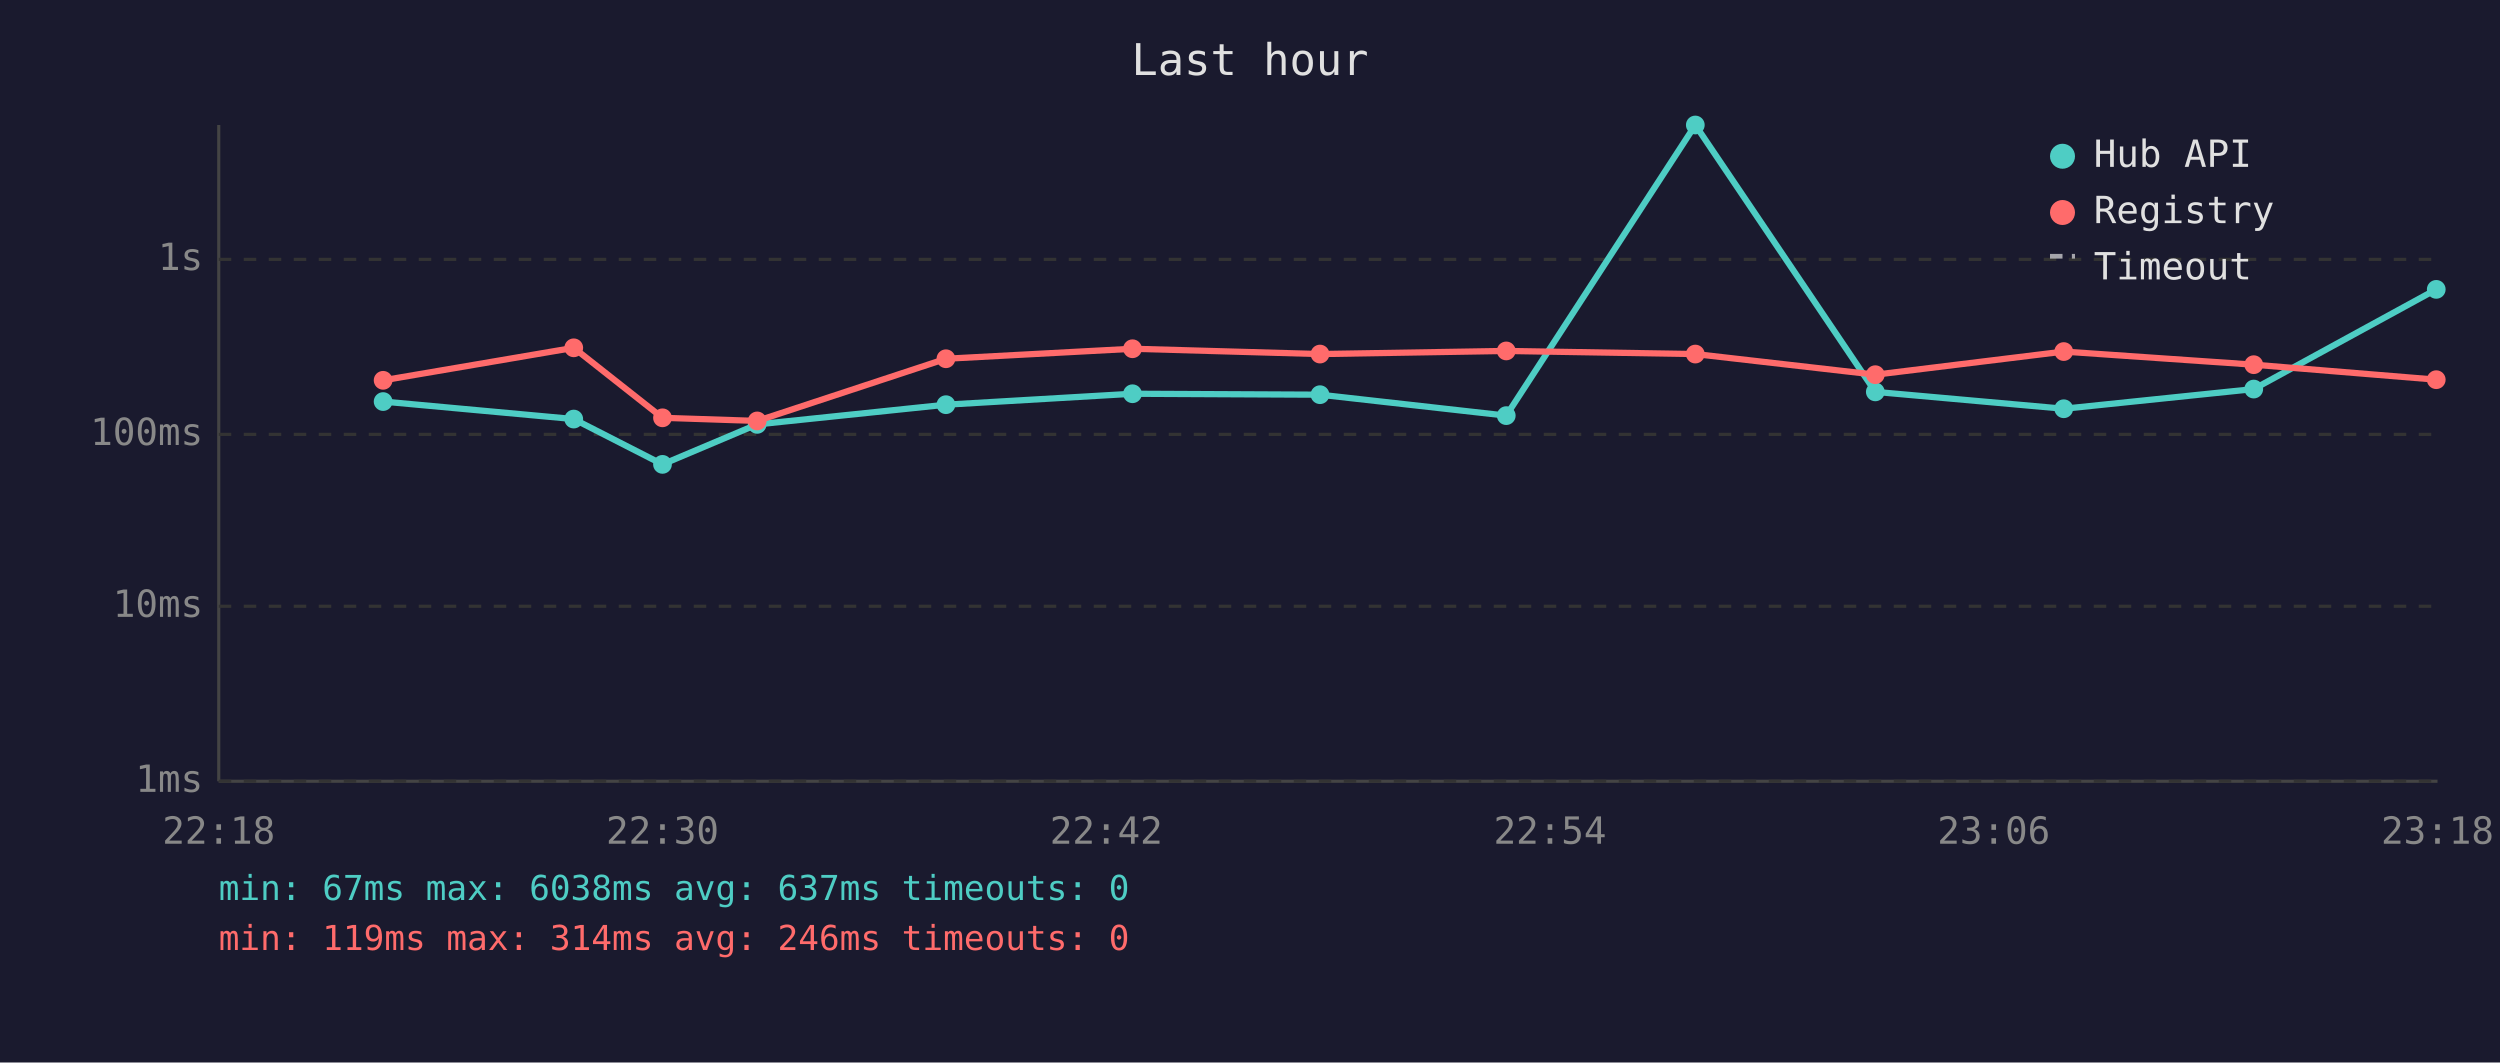
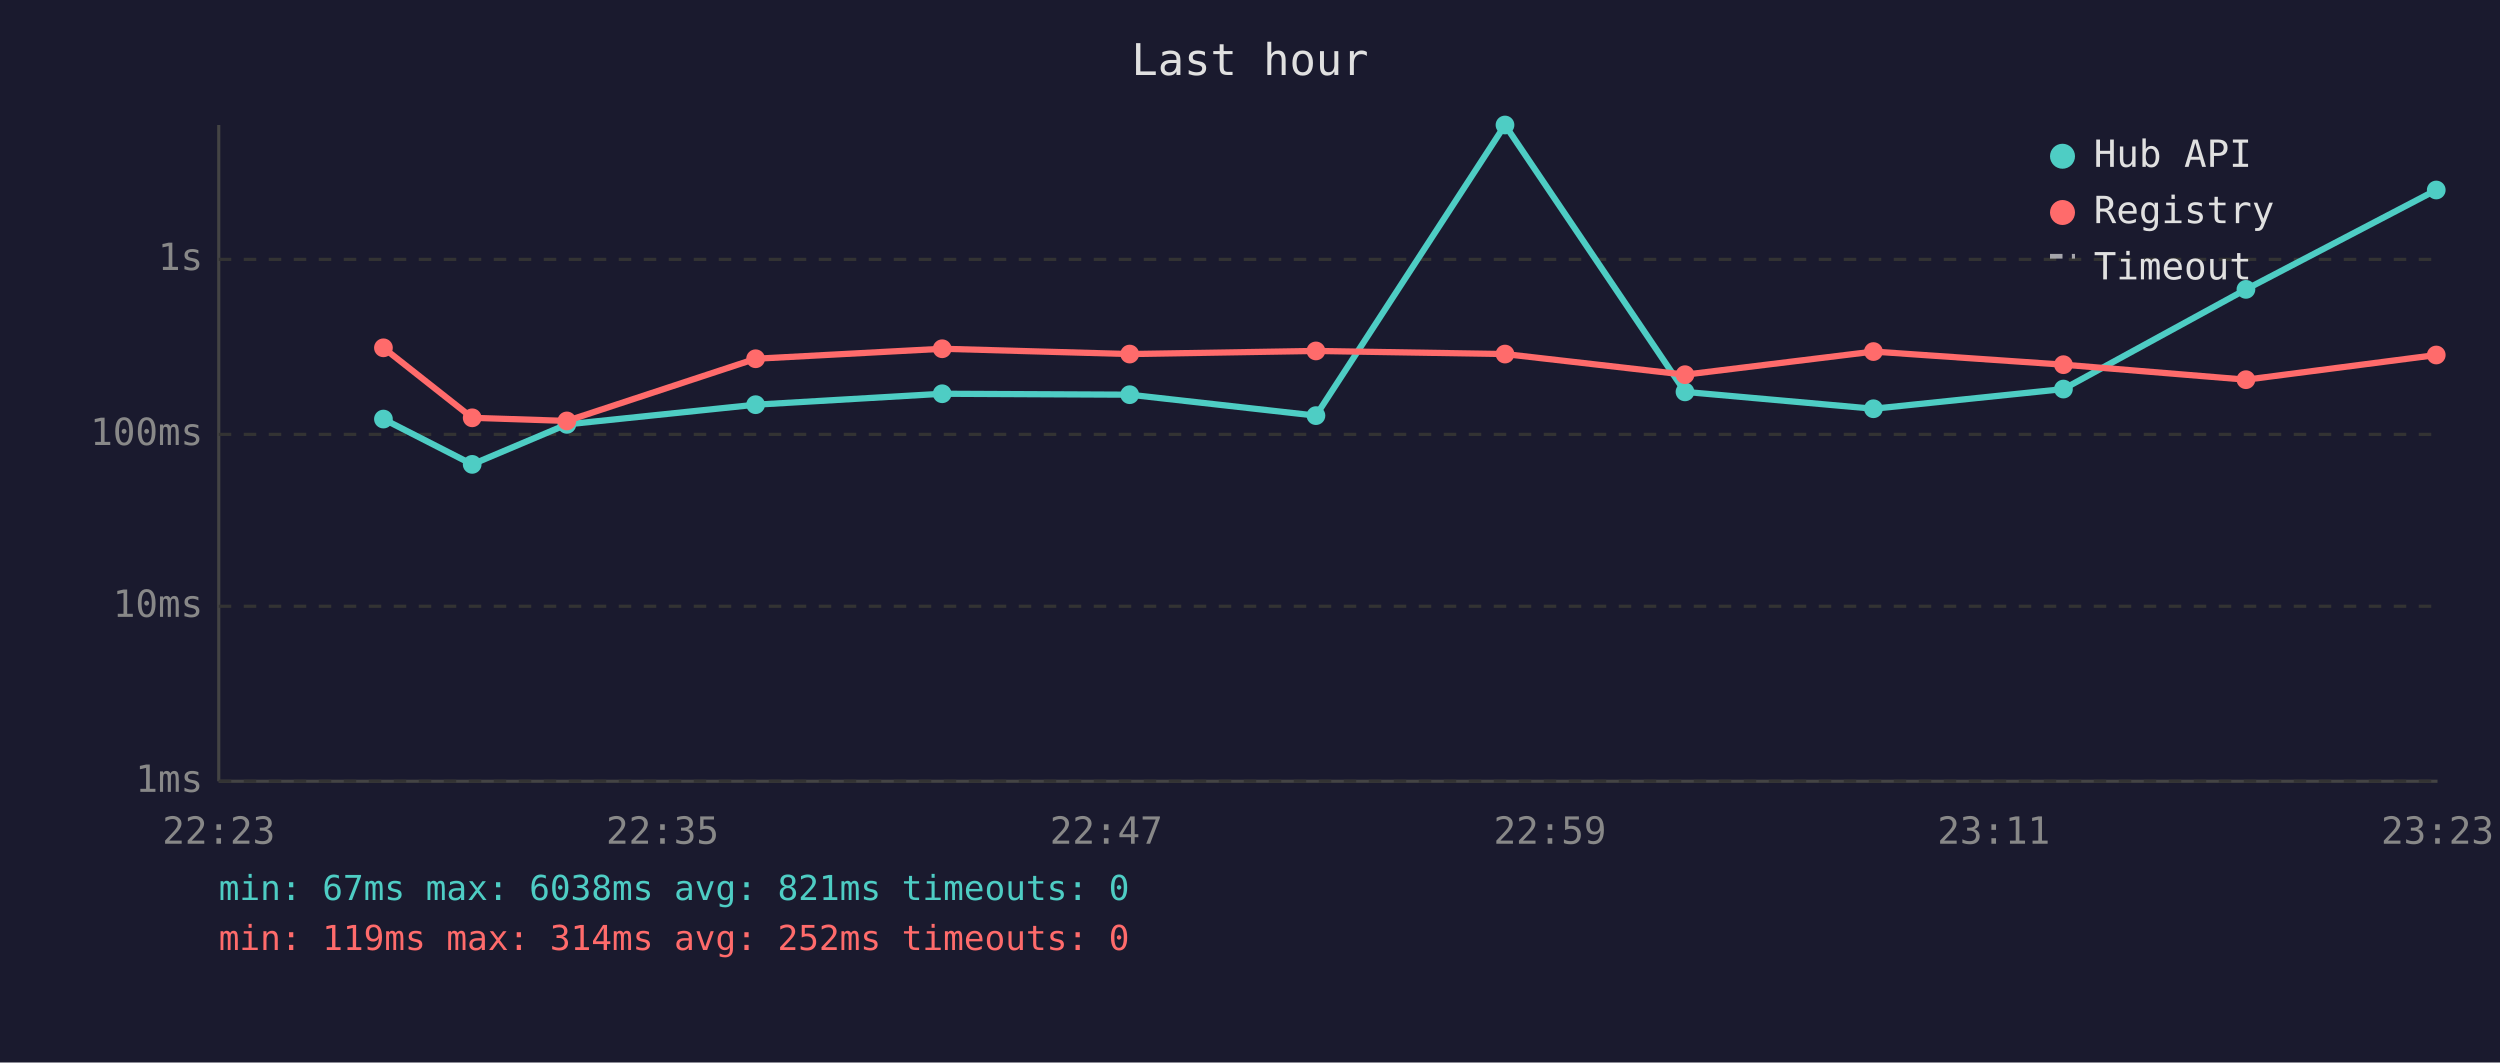
<svg xmlns="http://www.w3.org/2000/svg" viewBox="0 0 800 340" font-family="monospace" font-size="12">
  <rect width="800" height="340" fill="#1a1a2e" />
  <text x="400" y="24" fill="#e0e0e0" font-size="14" text-anchor="middle">Last hour</text>
  <line x1="70" y1="40" x2="70" y2="250" stroke="#444" stroke-width="1" />
  <line x1="70" y1="250" x2="780" y2="250" stroke="#444" stroke-width="1" />
  <line x1="70" y1="250" x2="780" y2="250" stroke="#333" stroke-width="1" stroke-dasharray="4" />
  <text x="65" y="250" fill="#888" text-anchor="end" dominant-baseline="middle">1ms</text>
  <line x1="70" y1="194" x2="780" y2="194" stroke="#333" stroke-width="1" stroke-dasharray="4" />
  <text x="65" y="194" fill="#888" text-anchor="end" dominant-baseline="middle">10ms</text>
  <line x1="70" y1="139" x2="780" y2="139" stroke="#333" stroke-width="1" stroke-dasharray="4" />
  <text x="65" y="139" fill="#888" text-anchor="end" dominant-baseline="middle">100ms</text>
  <line x1="70" y1="83" x2="780" y2="83" stroke="#333" stroke-width="1" stroke-dasharray="4" />
  <text x="65" y="83" fill="#888" text-anchor="end" dominant-baseline="middle">1s</text>
-   <text x="70" y="270" fill="#888" text-anchor="middle">22:18</text>
-   <text x="212" y="270" fill="#888" text-anchor="middle">22:30</text>
-   <text x="354" y="270" fill="#888" text-anchor="middle">22:42</text>
-   <text x="496" y="270" fill="#888" text-anchor="middle">22:54</text>
-   <text x="638" y="270" fill="#888" text-anchor="middle">23:06</text>
-   <text x="780" y="270" fill="#888" text-anchor="middle">23:18</text>
-   <polyline points="122.6,128.5 183.6,134.1 212.0,148.6 242.3,135.8 302.7,129.5 362.4,126.0 422.4,126.3 482.0,133.0 542.5,40.0 600.1,125.4 660.4,130.8 721.2,124.5 779.6,92.6" fill="none" stroke="#4ecdc4" stroke-width="2" opacity="1" />
-   <circle cx="122.6" cy="128.5" r="3" fill="#4ecdc4" />
-   <circle cx="183.6" cy="134.1" r="3" fill="#4ecdc4" />
-   <circle cx="212.0" cy="148.6" r="3" fill="#4ecdc4" />
-   <circle cx="242.3" cy="135.8" r="3" fill="#4ecdc4" />
-   <circle cx="302.7" cy="129.5" r="3" fill="#4ecdc4" />
-   <circle cx="362.4" cy="126.0" r="3" fill="#4ecdc4" />
-   <circle cx="422.4" cy="126.3" r="3" fill="#4ecdc4" />
-   <circle cx="482.0" cy="133.0" r="3" fill="#4ecdc4" />
-   <circle cx="542.5" cy="40.0" r="3" fill="#4ecdc4" />
-   <circle cx="600.1" cy="125.4" r="3" fill="#4ecdc4" />
-   <circle cx="660.4" cy="130.8" r="3" fill="#4ecdc4" />
-   <circle cx="721.2" cy="124.5" r="3" fill="#4ecdc4" />
-   <circle cx="779.6" cy="92.6" r="3" fill="#4ecdc4" />
-   <polyline points="122.6,121.7 183.6,111.3 212.0,133.7 242.3,134.7 302.7,114.8 362.4,111.6 422.4,113.3 482.0,112.3 542.5,113.3 600.1,119.9 660.4,112.5 721.2,116.7 779.6,121.5" fill="none" stroke="#ff6b6b" stroke-width="2" opacity="1" />
-   <circle cx="122.6" cy="121.7" r="3" fill="#ff6b6b" />
-   <circle cx="183.6" cy="111.3" r="3" fill="#ff6b6b" />
-   <circle cx="212.0" cy="133.7" r="3" fill="#ff6b6b" />
-   <circle cx="242.3" cy="134.7" r="3" fill="#ff6b6b" />
-   <circle cx="302.7" cy="114.8" r="3" fill="#ff6b6b" />
-   <circle cx="362.4" cy="111.6" r="3" fill="#ff6b6b" />
-   <circle cx="422.4" cy="113.3" r="3" fill="#ff6b6b" />
-   <circle cx="482.0" cy="112.3" r="3" fill="#ff6b6b" />
-   <circle cx="542.5" cy="113.3" r="3" fill="#ff6b6b" />
-   <circle cx="600.1" cy="119.9" r="3" fill="#ff6b6b" />
-   <circle cx="660.4" cy="112.5" r="3" fill="#ff6b6b" />
-   <circle cx="721.2" cy="116.7" r="3" fill="#ff6b6b" />
-   <circle cx="779.6" cy="121.5" r="3" fill="#ff6b6b" />
+   <text x="70" y="270" fill="#888" text-anchor="middle">22:23</text>
+   <text x="212" y="270" fill="#888" text-anchor="middle">22:35</text>
+   <text x="354" y="270" fill="#888" text-anchor="middle">22:47</text>
+   <text x="496" y="270" fill="#888" text-anchor="middle">22:59</text>
+   <text x="638" y="270" fill="#888" text-anchor="middle">23:11</text>
+   <text x="780" y="270" fill="#888" text-anchor="middle">23:23</text>
+   <polyline points="122.7,134.1 151.1,148.6 181.4,135.8 241.8,129.5 301.5,126.0 361.5,126.3 421.1,133.0 481.6,40.0 539.2,125.4 599.5,130.8 660.3,124.5 718.7,92.6 779.6,60.8" fill="none" stroke="#4ecdc4" stroke-width="2" opacity="1" />
+   <circle cx="122.7" cy="134.1" r="3" fill="#4ecdc4" />
+   <circle cx="151.1" cy="148.6" r="3" fill="#4ecdc4" />
+   <circle cx="181.4" cy="135.8" r="3" fill="#4ecdc4" />
+   <circle cx="241.8" cy="129.5" r="3" fill="#4ecdc4" />
+   <circle cx="301.5" cy="126.0" r="3" fill="#4ecdc4" />
+   <circle cx="361.5" cy="126.3" r="3" fill="#4ecdc4" />
+   <circle cx="421.1" cy="133.0" r="3" fill="#4ecdc4" />
+   <circle cx="481.6" cy="40.0" r="3" fill="#4ecdc4" />
+   <circle cx="539.2" cy="125.4" r="3" fill="#4ecdc4" />
+   <circle cx="599.5" cy="130.8" r="3" fill="#4ecdc4" />
+   <circle cx="660.3" cy="124.5" r="3" fill="#4ecdc4" />
+   <circle cx="718.7" cy="92.6" r="3" fill="#4ecdc4" />
+   <circle cx="779.6" cy="60.8" r="3" fill="#4ecdc4" />
+   <polyline points="122.7,111.3 151.1,133.7 181.4,134.7 241.8,114.8 301.5,111.6 361.5,113.3 421.1,112.3 481.6,113.3 539.2,119.9 599.5,112.5 660.3,116.7 718.7,121.5 779.6,113.6" fill="none" stroke="#ff6b6b" stroke-width="2" opacity="1" />
+   <circle cx="122.7" cy="111.3" r="3" fill="#ff6b6b" />
+   <circle cx="151.1" cy="133.7" r="3" fill="#ff6b6b" />
+   <circle cx="181.4" cy="134.7" r="3" fill="#ff6b6b" />
+   <circle cx="241.8" cy="114.8" r="3" fill="#ff6b6b" />
+   <circle cx="301.5" cy="111.6" r="3" fill="#ff6b6b" />
+   <circle cx="361.5" cy="113.3" r="3" fill="#ff6b6b" />
+   <circle cx="421.1" cy="112.3" r="3" fill="#ff6b6b" />
+   <circle cx="481.6" cy="113.3" r="3" fill="#ff6b6b" />
+   <circle cx="539.2" cy="119.9" r="3" fill="#ff6b6b" />
+   <circle cx="599.5" cy="112.5" r="3" fill="#ff6b6b" />
+   <circle cx="660.3" cy="116.7" r="3" fill="#ff6b6b" />
+   <circle cx="718.7" cy="121.5" r="3" fill="#ff6b6b" />
+   <circle cx="779.6" cy="113.6" r="3" fill="#ff6b6b" />
  <circle cx="660" cy="50" r="4" fill="#4ecdc4" />
  <text x="670" y="50" fill="#e0e0e0" dominant-baseline="middle">Hub API</text>
  <circle cx="660" cy="68" r="4" fill="#ff6b6b" />
  <text x="670" y="68" fill="#e0e0e0" dominant-baseline="middle">Registry</text>
  <line x1="656" y1="82" x2="664" y2="82" stroke="#e0e0e0" stroke-width="1.5" stroke-dasharray="4,3" opacity="0.7" />
  <text x="670" y="86" fill="#e0e0e0" dominant-baseline="middle">Timeout</text>
-   <text x="70" y="288" fill="#4ecdc4" font-size="11">min: 67ms  max: 6038ms  avg: 637ms  timeouts: 0</text>
-   <text x="70" y="304" fill="#ff6b6b" font-size="11">min: 119ms  max: 314ms  avg: 246ms  timeouts: 0</text>
+   <text x="70" y="288" fill="#4ecdc4" font-size="11">min: 67ms  max: 6038ms  avg: 821ms  timeouts: 0</text>
+   <text x="70" y="304" fill="#ff6b6b" font-size="11">min: 119ms  max: 314ms  avg: 252ms  timeouts: 0</text>
</svg>
